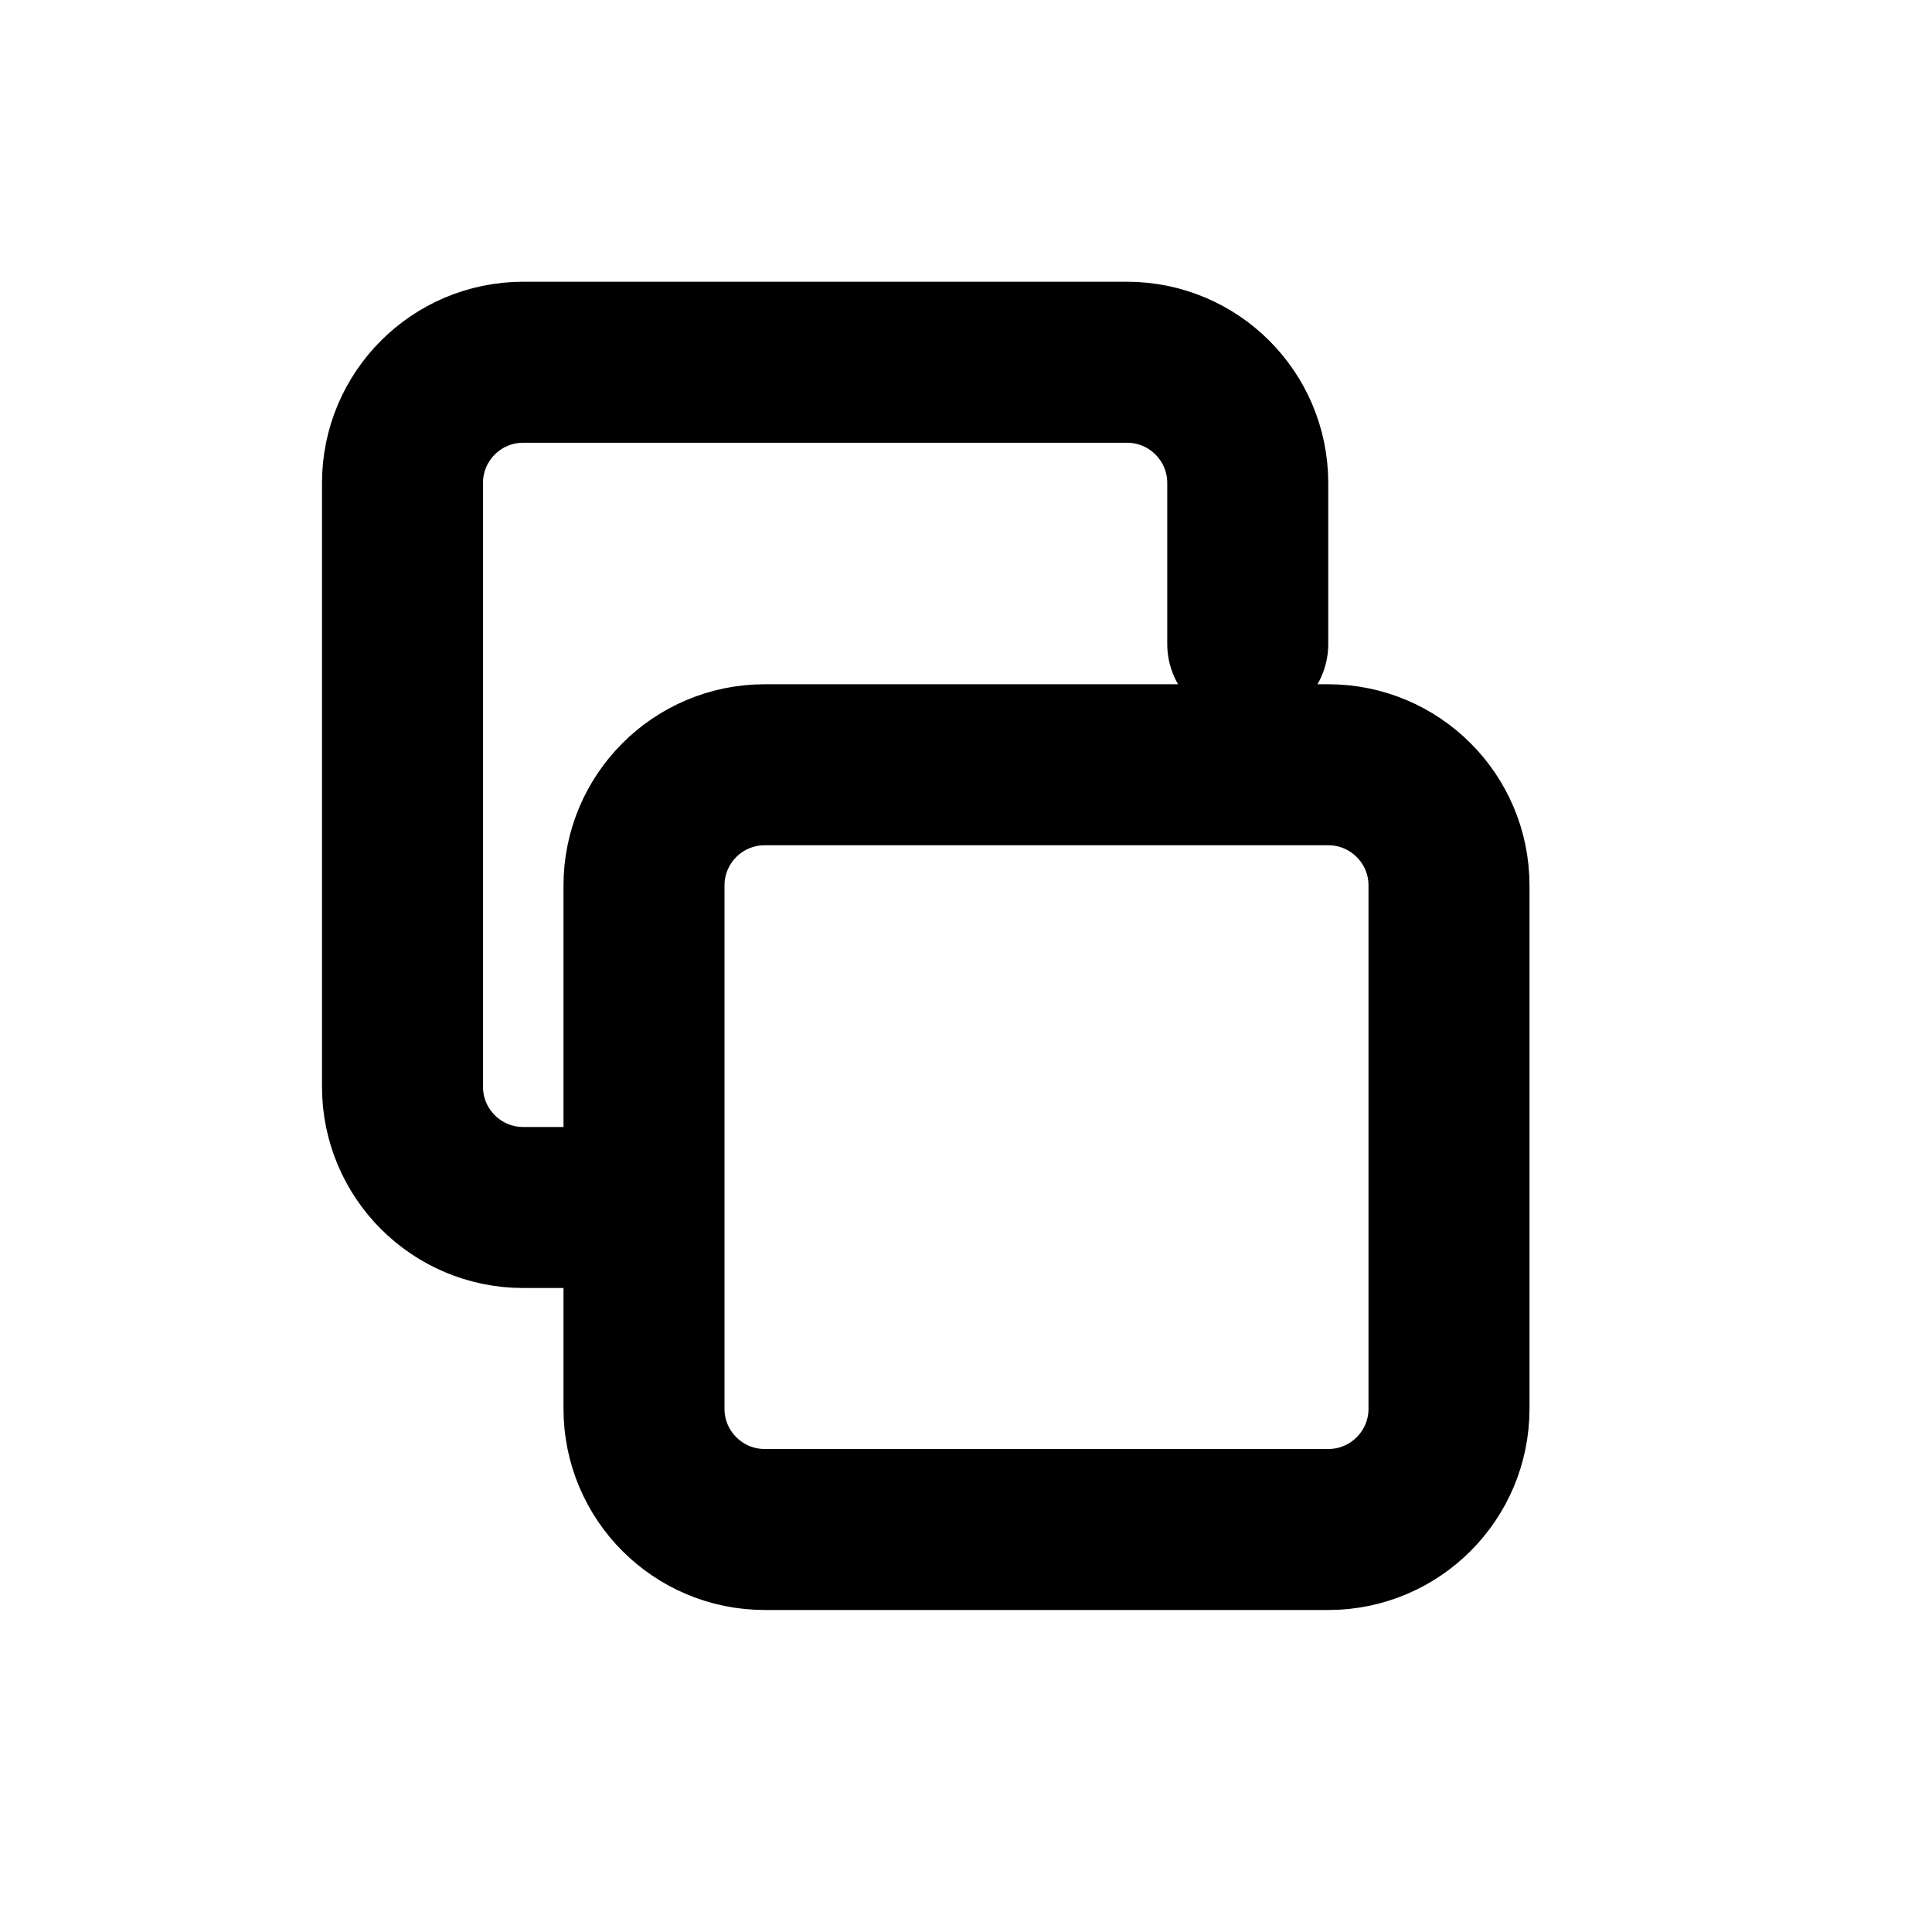
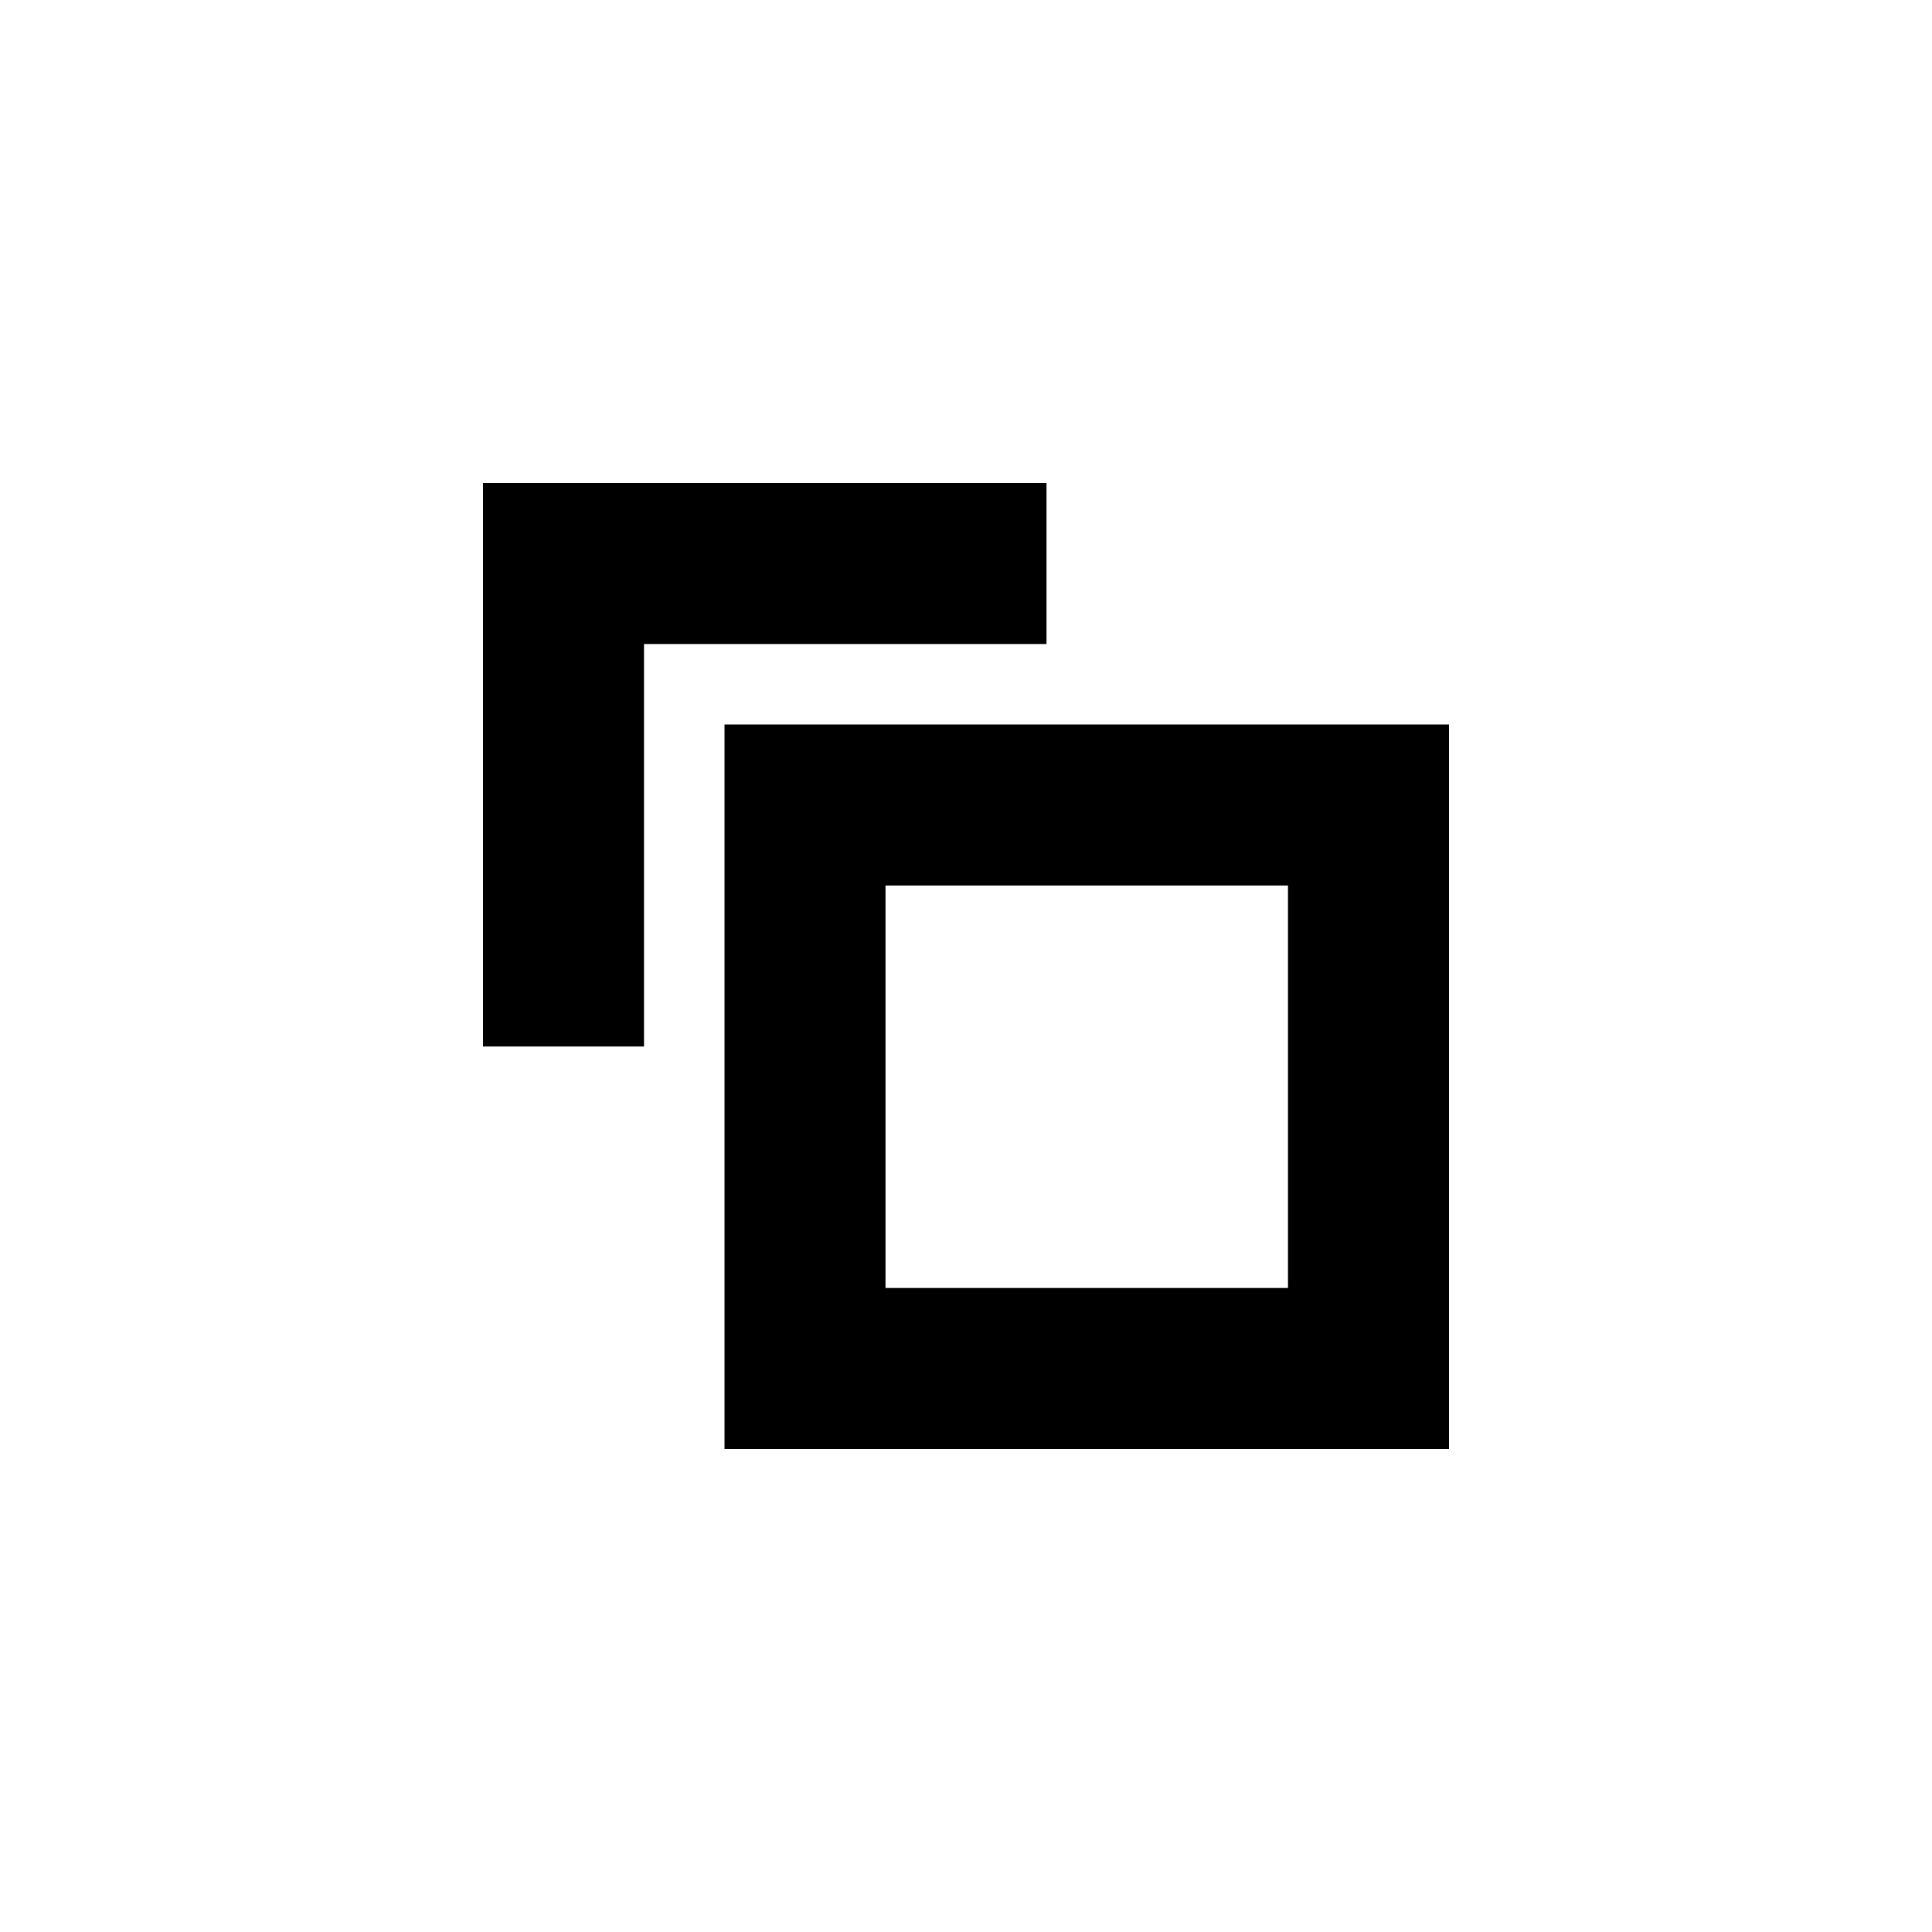
- <svg xmlns="http://www.w3.org/2000/svg" viewBox="0 0 24 24" fill="none" stroke="#000" stroke-width="2" stroke-linecap="round" stroke-linejoin="round">
-   <path d="M9.5 9.5 H16.5 A1.5 1.5 0 0 1 18 11 V17.5 A1.5 1.5 0 0 1 16.5 19 H9.5 A1.5 1.5 0 0 1 8 17.5 V11 A1.5 1.5 0 0 1 9.5 9.5 Z M15.5 8 V6 A1.5 1.5 0 0 0 14 4.5 H6.5 A1.5 1.5 0 0 0 5 6 V13.5 A1.5 1.5 0 0 0 6.5 15 H8" />
+ <svg xmlns="http://www.w3.org/2000/svg" viewBox="0 0 24 24" fill="none" stroke="#000" stroke-width="2">
+   <path d="M7 13 V7 H13" />
+   <path d="M10 10 H17 V17 H10 Z" />
</svg>
